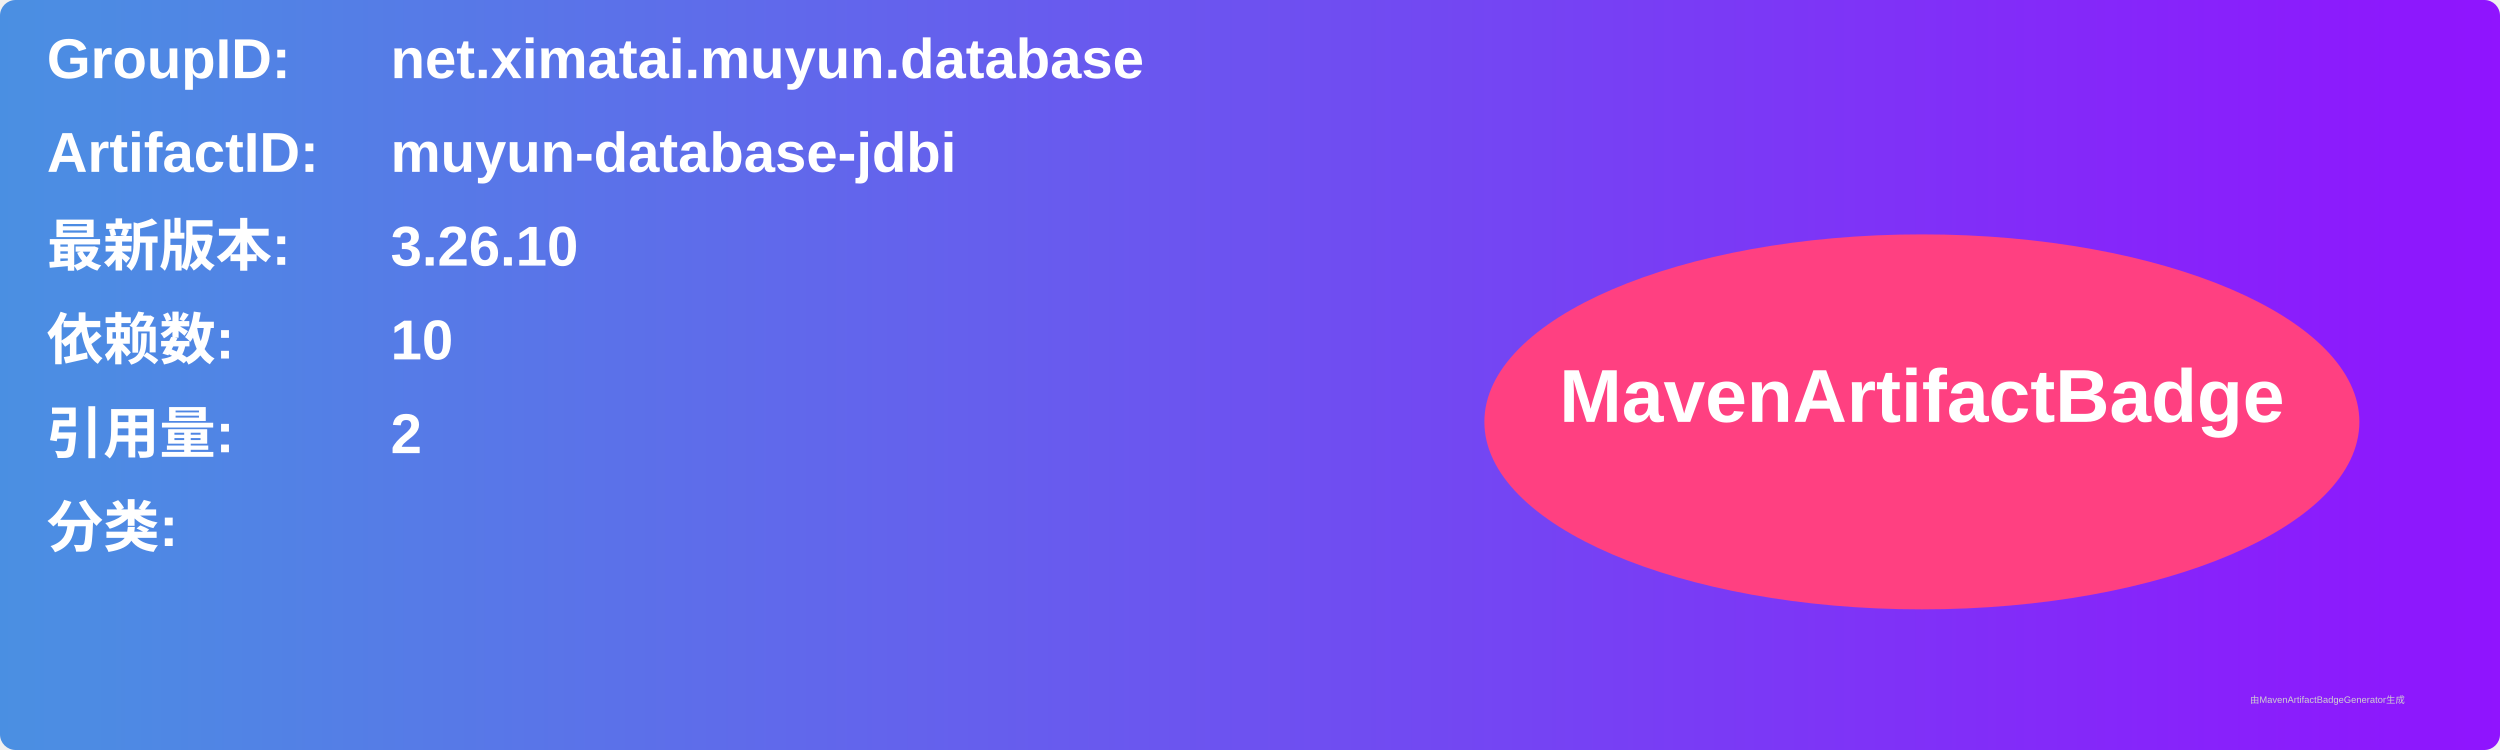
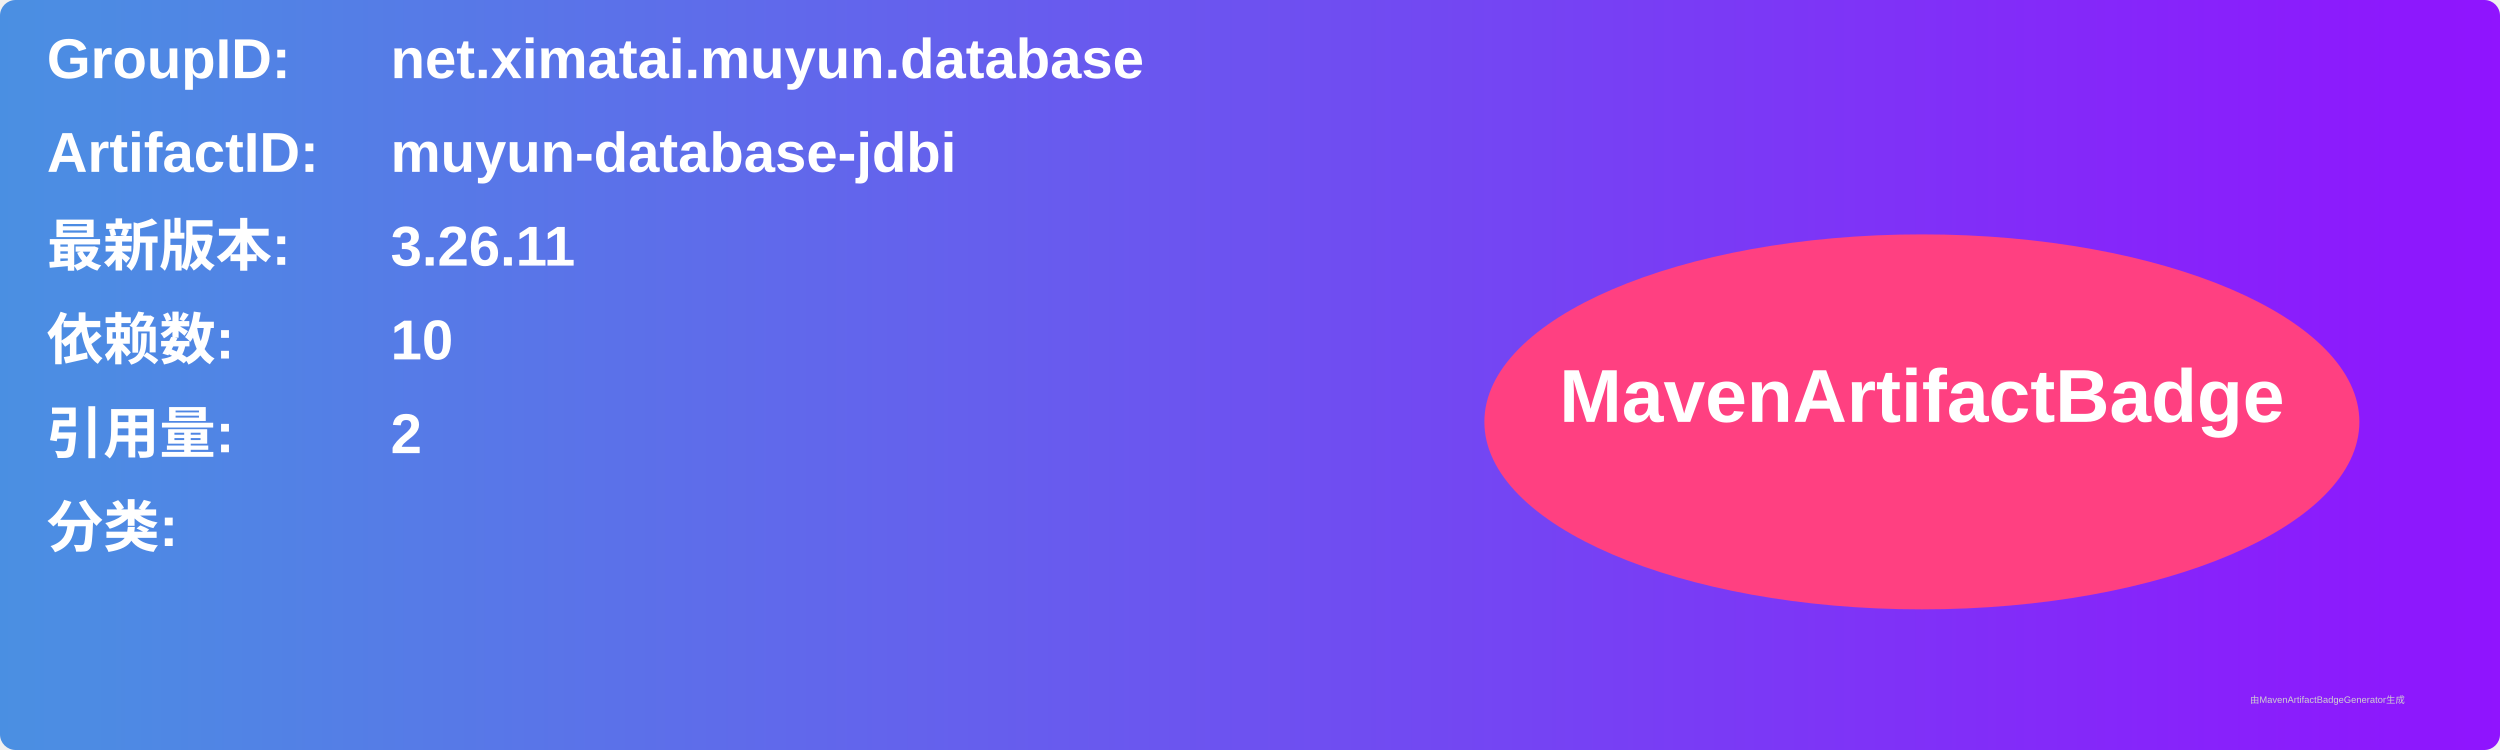
<svg xmlns="http://www.w3.org/2000/svg" width="800" height="240" viewBox="0 0 800 240">
  <linearGradient id="grad" x1="0%" y1="0%" x2="100%" y2="0%">
    <stop offset="0%" stop-color="#4a90e2" />
    <stop offset="100%" stop-color="#9013fe" />
  </linearGradient>
  <rect width="100%" height="100%" rx="5" ry="5" fill="url(#grad)" />
  <g transform="translate(15, 15)">
    <text x="0" y="10" font-family="Arial" font-size="18" fill="white" font-weight="bold" width="260">GroupID:</text>
    <text x="110" y="10" font-family="Arial" font-size="18" fill="white" font-weight="bold" width="460">net.ximatai.muyun.database</text>
    <text x="0" y="40" font-family="Arial" font-size="18" fill="white" font-weight="bold" width="260">ArtifactID:</text>
    <text x="110" y="40" font-family="Arial" font-size="18" fill="white" font-weight="bold" width="460">muyun-database-jdbi</text>
    <text x="0" y="70" font-family="Arial" font-size="18" fill="white" font-weight="bold">最新版本:</text>
    <text x="110" y="70" font-family="Arial" font-size="18" fill="white" font-weight="bold">
-       <tspan font-weight="bold">3.26.10</tspan>
+       <tspan font-weight="bold">3.26.11</tspan>
    </text>
    <text x="0" y="100" font-family="Arial" font-size="18" fill="white" font-weight="bold">依赖数: </text>
    <text x="110" y="100" font-family="Arial" font-size="18" fill="white">
      <tspan font-weight="bold">10</tspan>
    </text>
    <text x="0" y="130" font-family="Arial" font-size="18" fill="white" font-weight="bold">引用量: </text>
    <text x="110" y="130" font-family="Arial" font-size="18" fill="white">
      <tspan font-weight="bold">2</tspan>
    </text>
    <text x="0" y="160" font-family="Arial" font-size="18" fill="white" font-weight="bold">分类:</text>
    <text x="10" y="190" font-family="Arial" font-size="10" fill="white">
      <tspan font-weight="bold" />
    </text>
    <ellipse cx="600" cy="120" rx="140" ry="60" fill="#ff4081" />
    <text x="600" y="120" text-anchor="middle" font-family="Arial" font-size="24" fill="white" font-weight="bold">MavenArtifactBadge</text>
  </g>
  <text x="720" y="225" font-family="Arial" font-size="3" fill="#d0d0d0">由MavenArtifactBadgeGenerator生成</text>
</svg>
